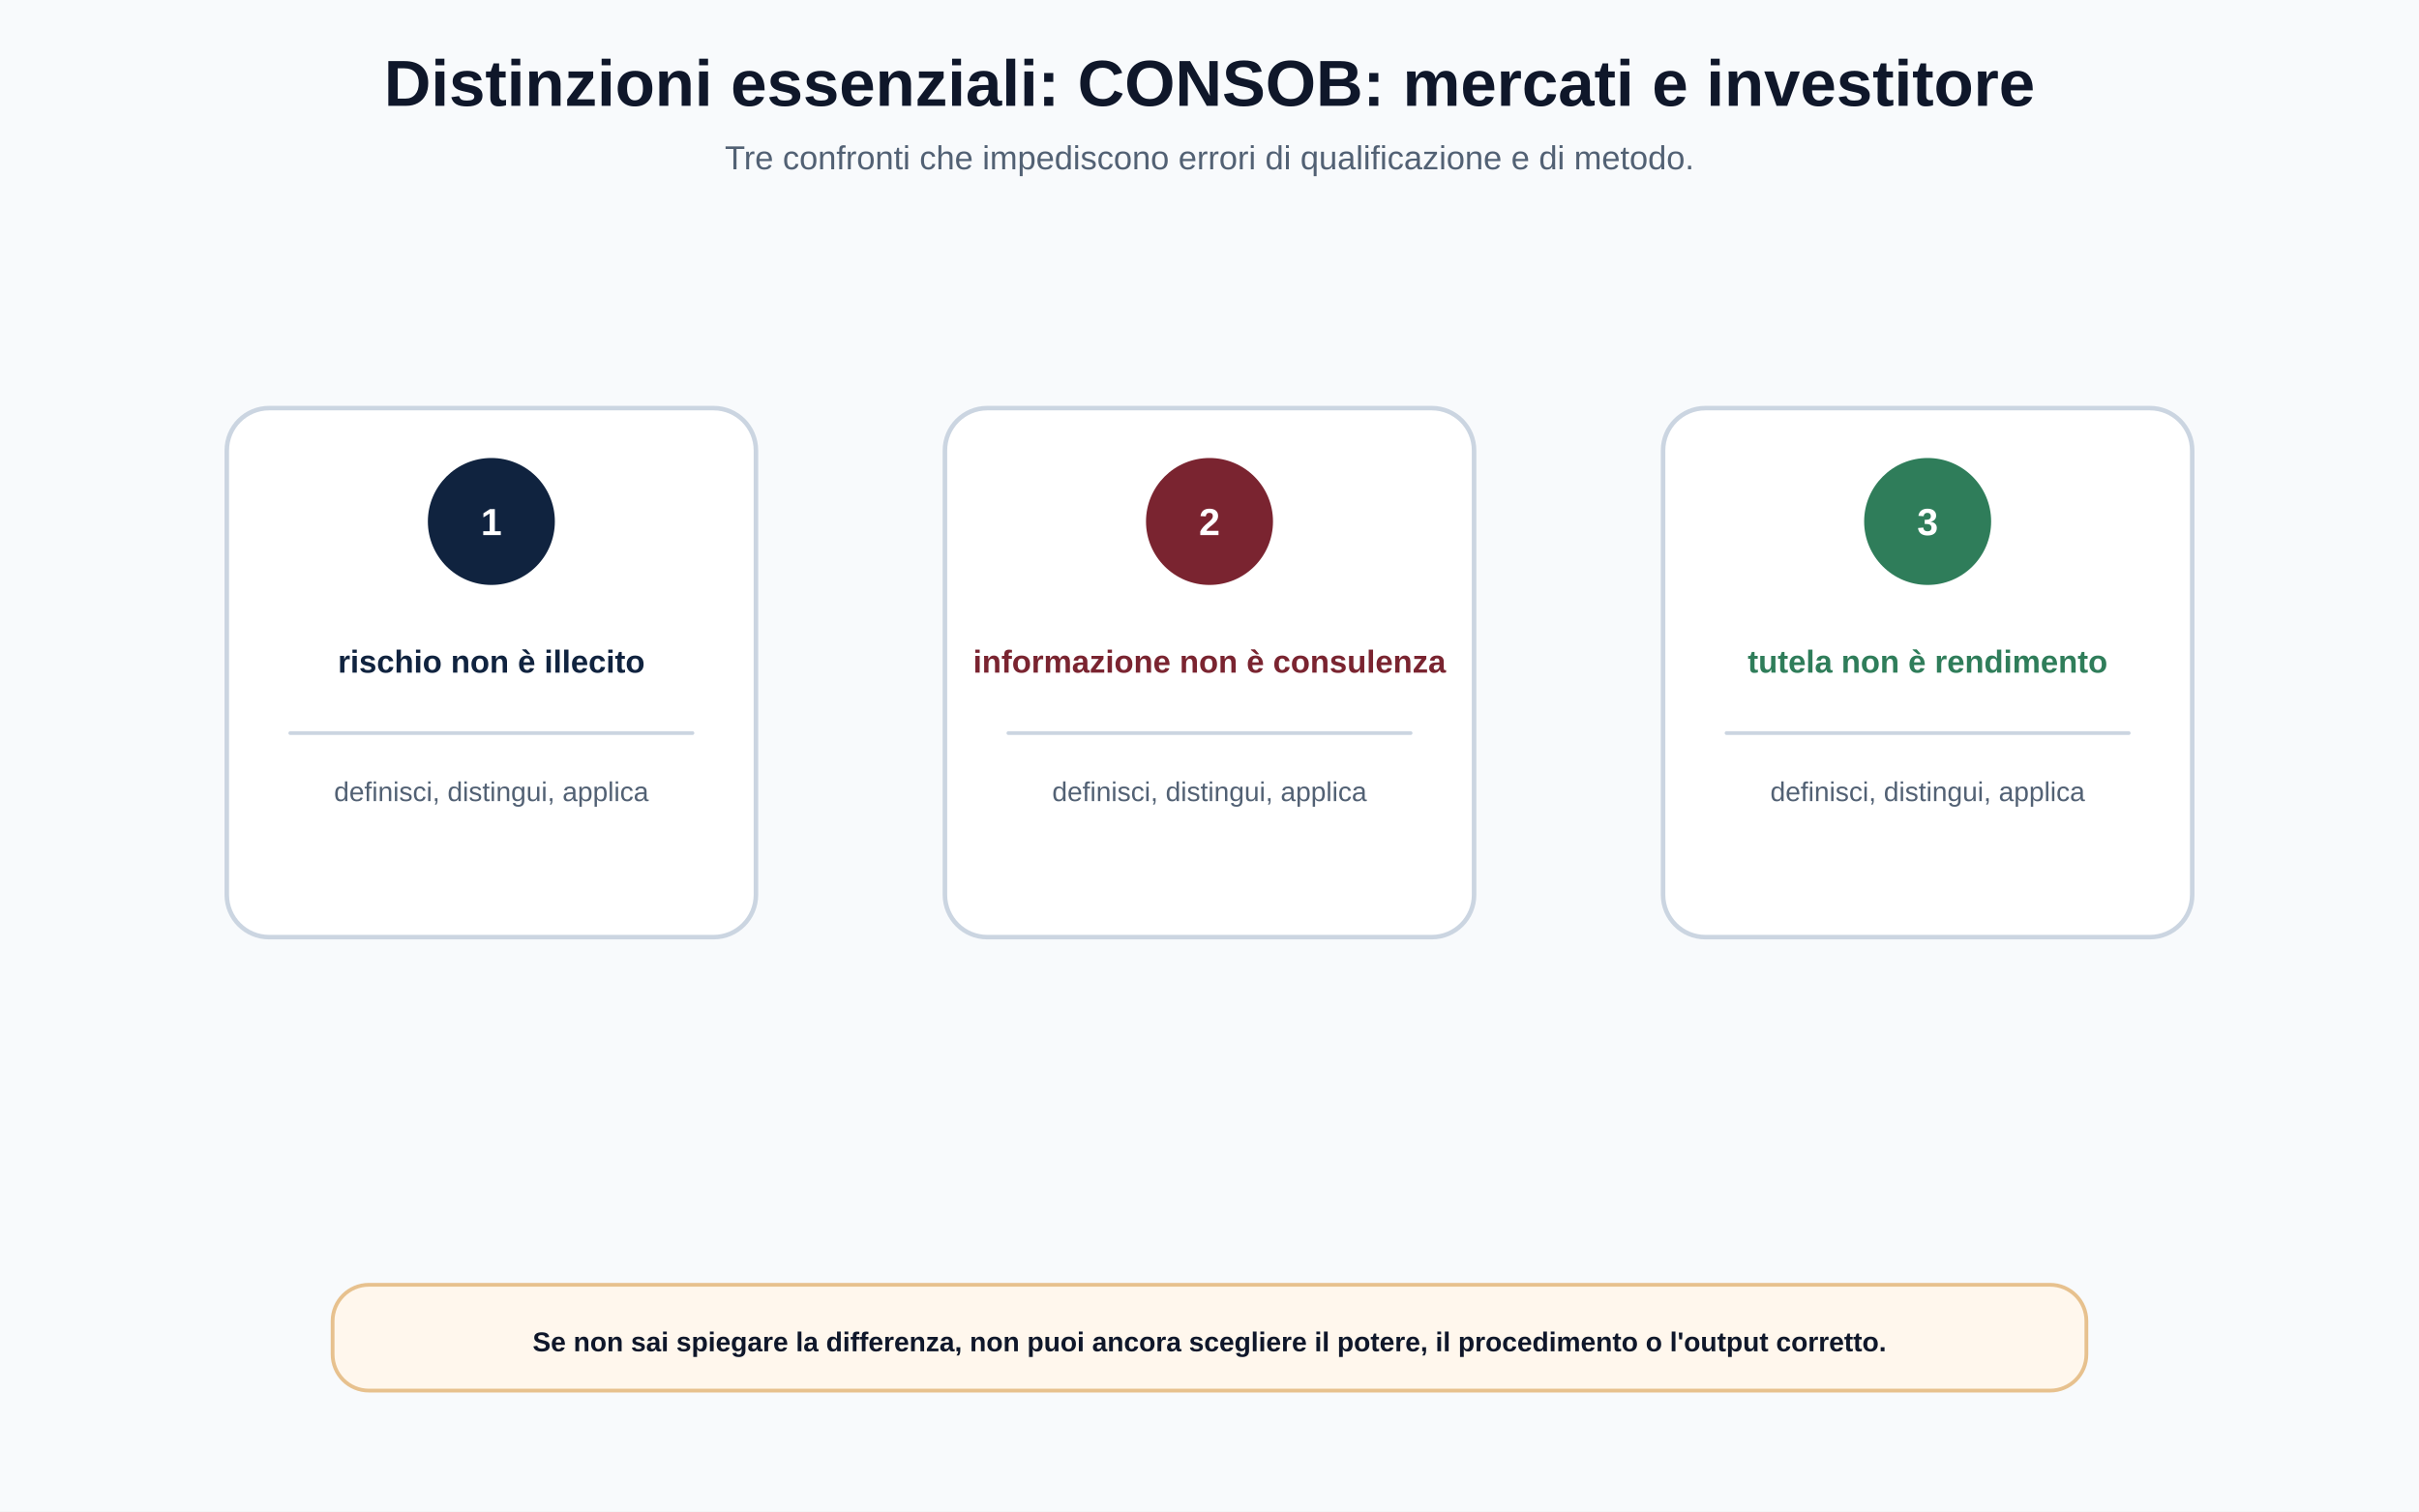
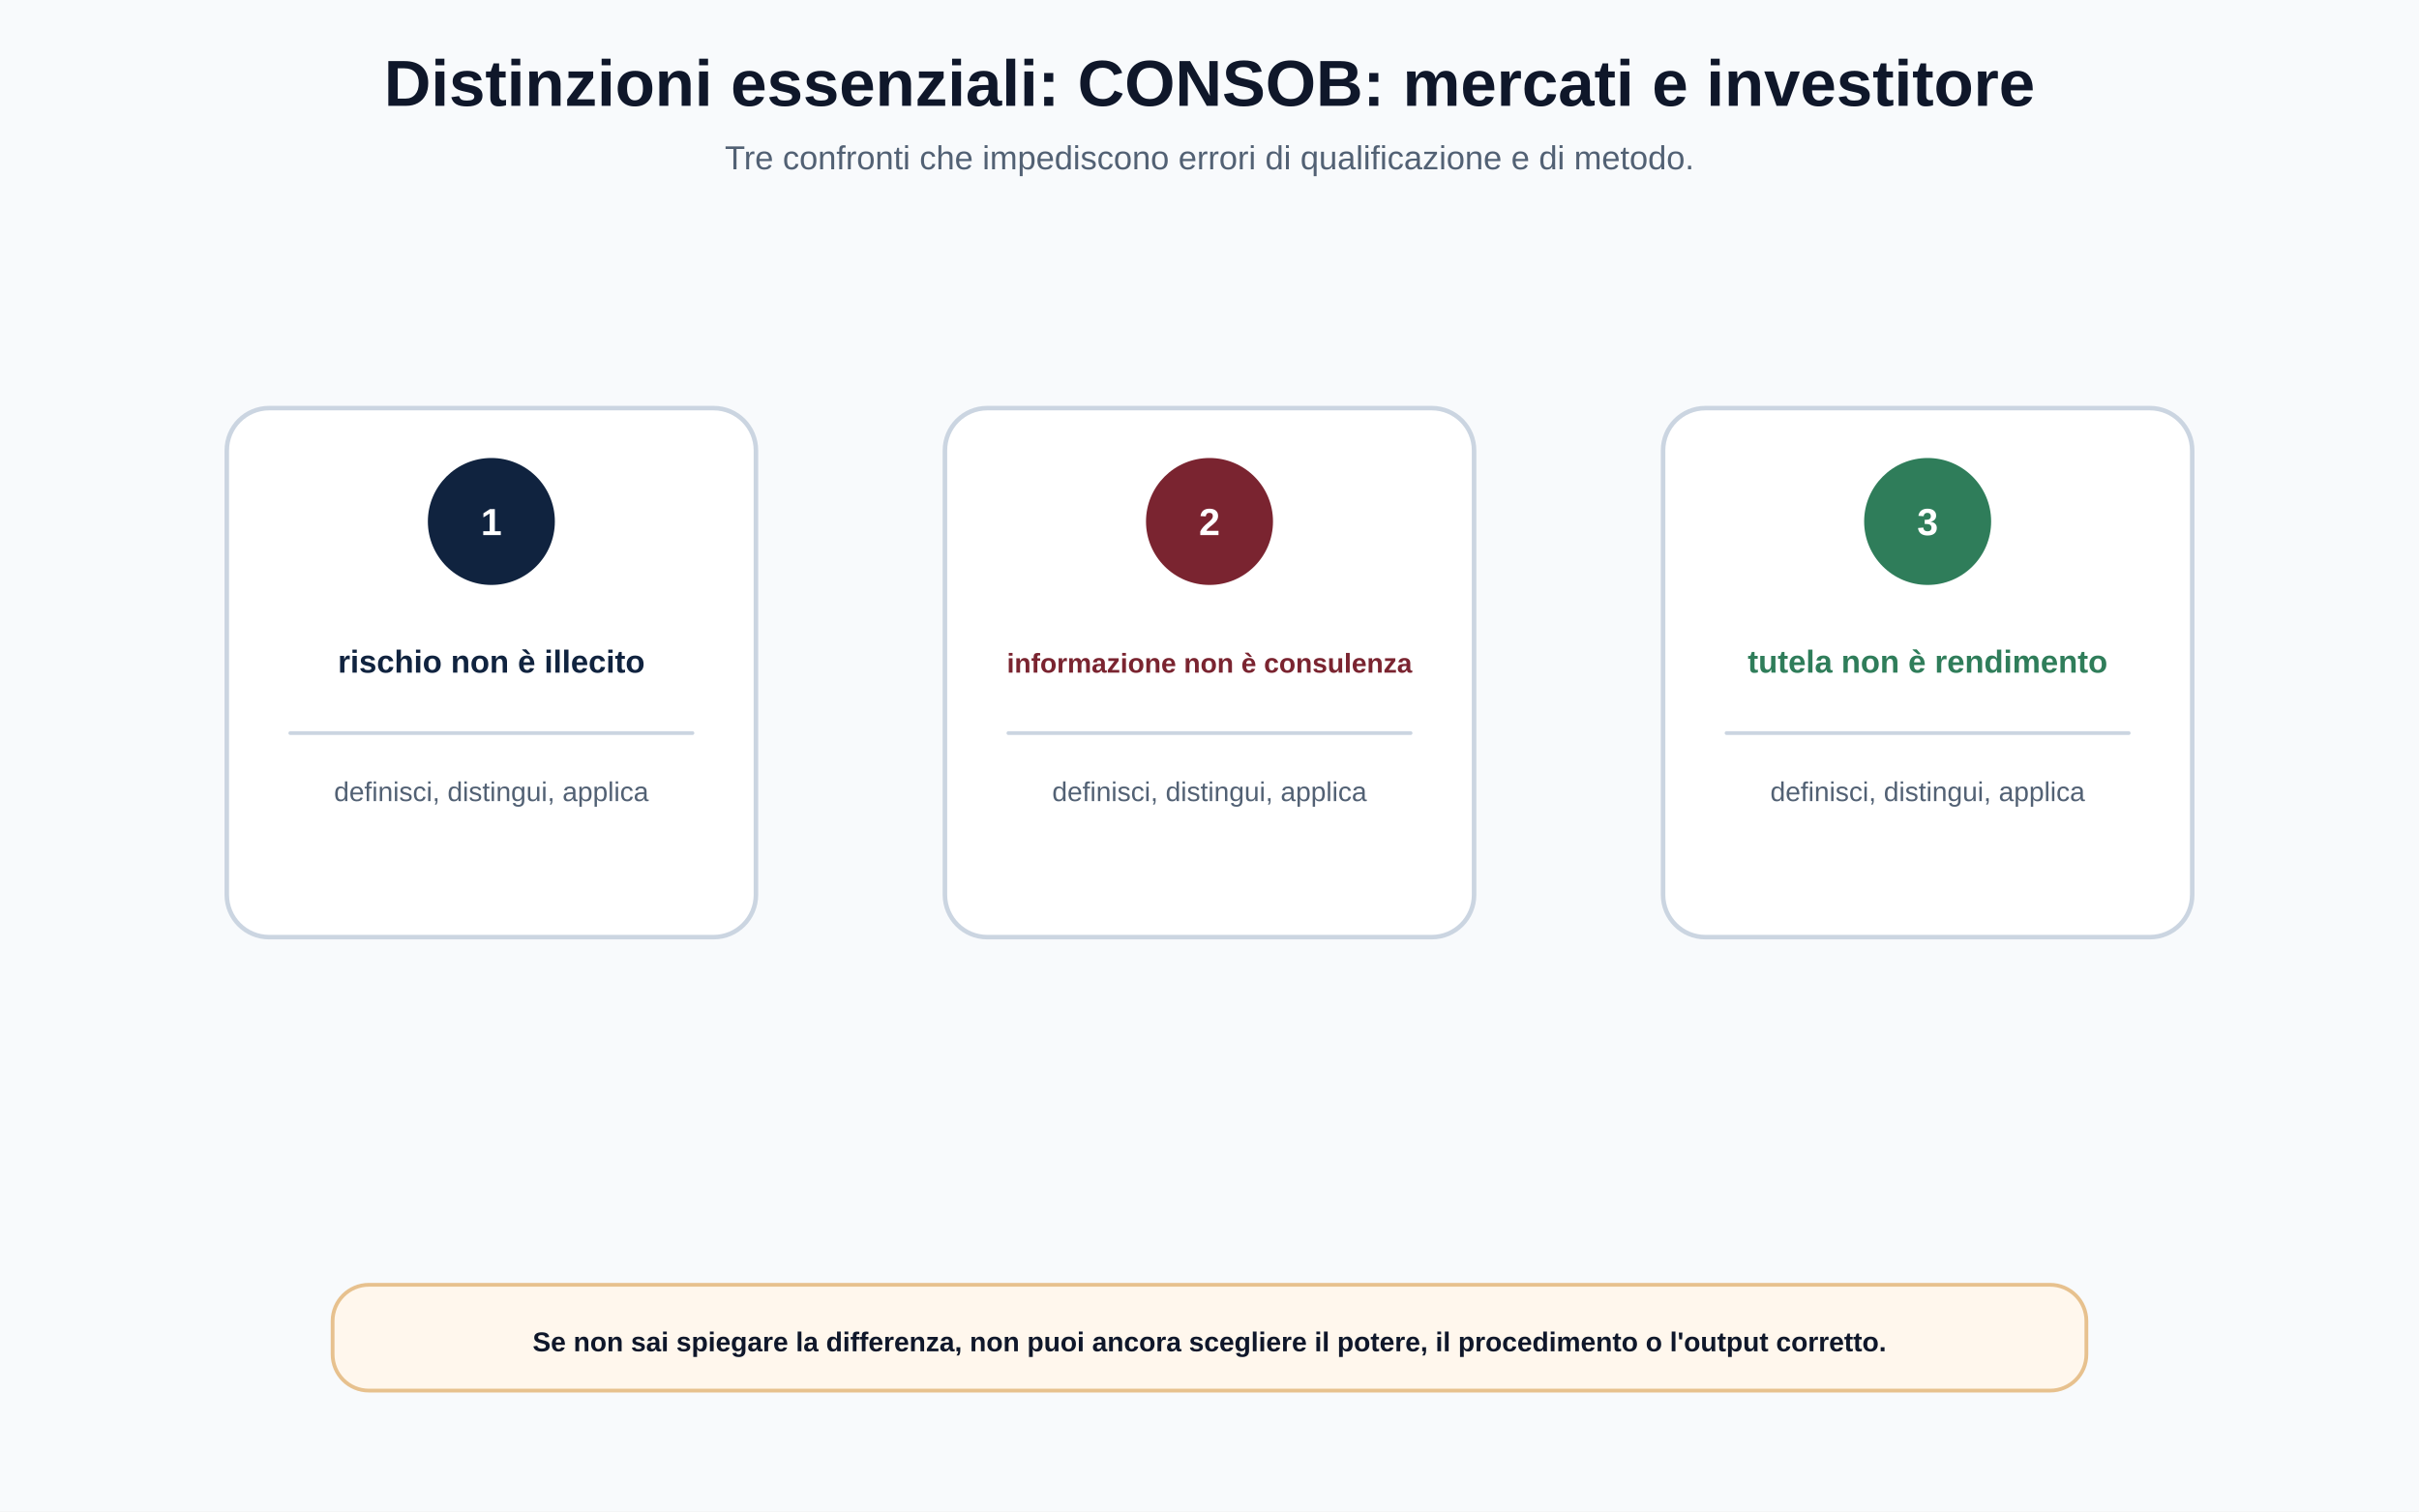
<svg xmlns="http://www.w3.org/2000/svg" width="1600" height="1000" viewBox="0 0 1600 1000" role="img" aria-labelledby="title desc">
  <defs>
    <style>.bg{fill:#F8FAFC}.card{fill:#FFFFFF;stroke:#CBD5E1;stroke-width:3}.softBlue{fill:#EAF2FB;stroke:#B9CBE0;stroke-width:2.5}.softRed{fill:#F8E8EA;stroke:#E3B9BF;stroke-width:2.5}.softGold{fill:#FFF4CC;stroke:#E8D080;stroke-width:2.5}.softGreen{fill:#E7F3ED;stroke:#A8D1BD;stroke-width:2.5}.softTeal{fill:#E4F4F5;stroke:#A3D5D8;stroke-width:2.5}.note{fill:#FFF7ED;stroke:#E7C18E;stroke-width:2.5}.ink{fill:#0F172A;font-family:Arial,Helvetica,sans-serif}.muted{fill:#526174;font-family:Arial,Helvetica,sans-serif}.title{font-size:43px;font-weight:700}.subtitle{font-size:22px}.label{font-family:Arial,Helvetica,sans-serif;font-size:25px;font-weight:700}.body{font-family:Arial,Helvetica,sans-serif;font-size:20px}.small{font-family:Arial,Helvetica,sans-serif;font-size:18px}.navy{fill:#10233F}.bordeaux{fill:#7A2430}.gold{fill:#D4AF37}.green{fill:#2F7D5A}.teal{fill:#1F6F78}.line{stroke:#94A3B8;stroke-width:4;stroke-linecap:round;fill:none}.thin{stroke:#CBD5E1;stroke-width:2.5;stroke-linecap:round;fill:none}.arrowNavy{stroke:#10233F;stroke-width:5;stroke-linecap:round;fill:none;marker-end:url(#arrowNavy)}</style>
    <marker id="arrowNavy" viewBox="0 0 10 10" refX="9" refY="5" markerWidth="8" markerHeight="8" orient="auto">
      <path d="M0 0 L10 5 L0 10 z" fill="#10233F" />
    </marker>
  </defs>
  <rect class="bg" width="1600" height="1000" />
  <text class="ink title" x="800" y="70" text-anchor="middle">Distinzioni essenziali: CONSOB: mercati e investitore</text>
  <text class="muted subtitle" x="800" y="112" text-anchor="middle">Tre confronti che impediscono errori di qualificazione e di metodo.</text>
  <g data-safe-box="150 270 350 350 8">
    <rect class="card" x="150" y="270" width="350" height="350" rx="28" />
    <circle cx="325" cy="345" r="42" fill="#10233F" />
    <text class="label" x="325" y="354" text-anchor="middle" fill="#FFFFFF">1</text>
    <text class="navy label" x="325" y="445" text-anchor="middle" style="font-size:21px">rischio non è illecito</text>
    <path class="thin" d="M192 485 L458 485" />
    <text class="muted small" x="325" y="530" text-anchor="middle">definisci, distingui, applica</text>
  </g>
  <g data-safe-box="625 270 350 350 8">
    <rect class="card" x="625" y="270" width="350" height="350" rx="28" />
    <circle cx="800" cy="345" r="42" fill="#7A2430" />
    <text class="label" x="800" y="354" text-anchor="middle" fill="#FFFFFF">2</text>
-     <text class="bordeaux label" x="800" y="445" text-anchor="middle" style="font-size:21px">informazione non è consulenza</text>
+     <text class="bordeaux label" x="800" y="445" text-anchor="middle" style="font-size:18px">informazione non è consulenza</text>
    <path class="thin" d="M667 485 L933 485" />
    <text class="muted small" x="800" y="530" text-anchor="middle">definisci, distingui, applica</text>
  </g>
  <g data-safe-box="1100 270 350 350 8">
    <rect class="card" x="1100" y="270" width="350" height="350" rx="28" />
    <circle cx="1275" cy="345" r="42" fill="#2F7D5A" />
    <text class="label" x="1275" y="354" text-anchor="middle" fill="#FFFFFF">3</text>
    <text class="green label" x="1275" y="445" text-anchor="middle" style="font-size:21px">tutela non è rendimento</text>
    <path class="thin" d="M1142 485 L1408 485" />
    <text class="muted small" x="1275" y="530" text-anchor="middle">definisci, distingui, applica</text>
  </g>
  <g data-safe-box="220 850 1160 70 8">
    <rect class="note" x="220" y="850" width="1160" height="70" rx="24" />
    <text class="ink body" x="800" y="894" text-anchor="middle" style="font-weight:700;font-size:18px">Se non sai spiegare la differenza, non puoi ancora scegliere il potere, il procedimento o l'output corretto.</text>
  </g>
</svg>
